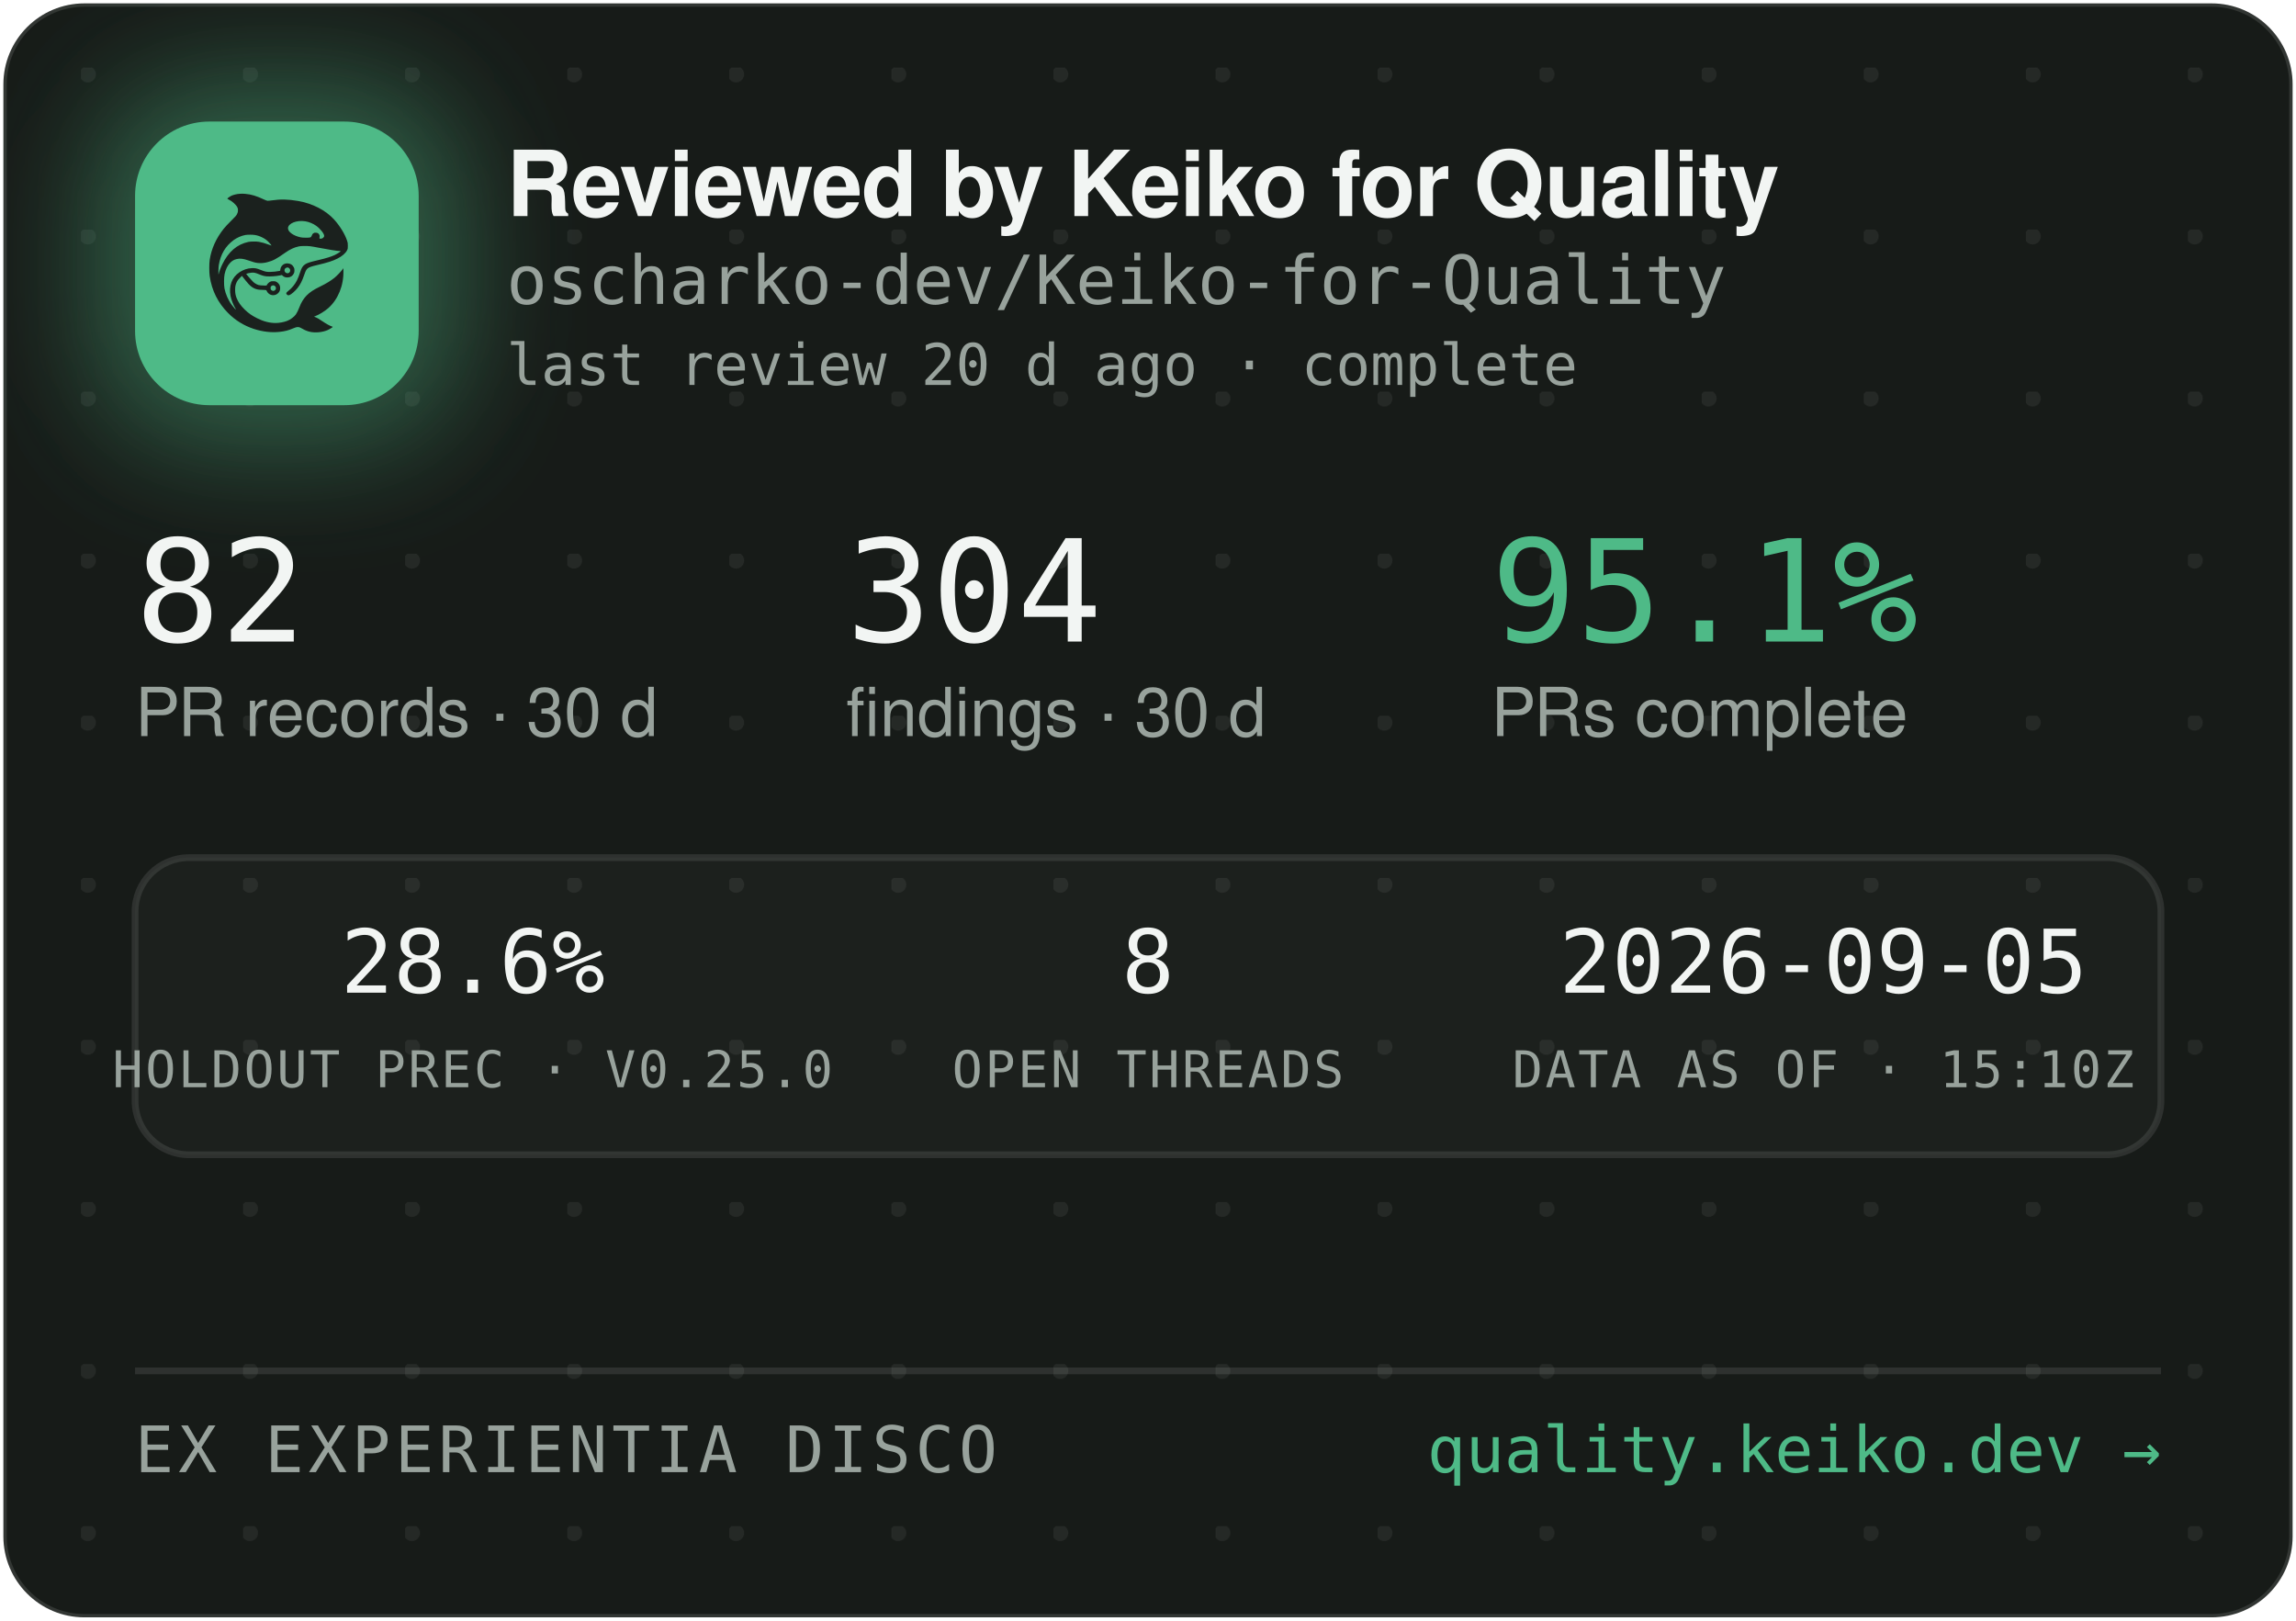
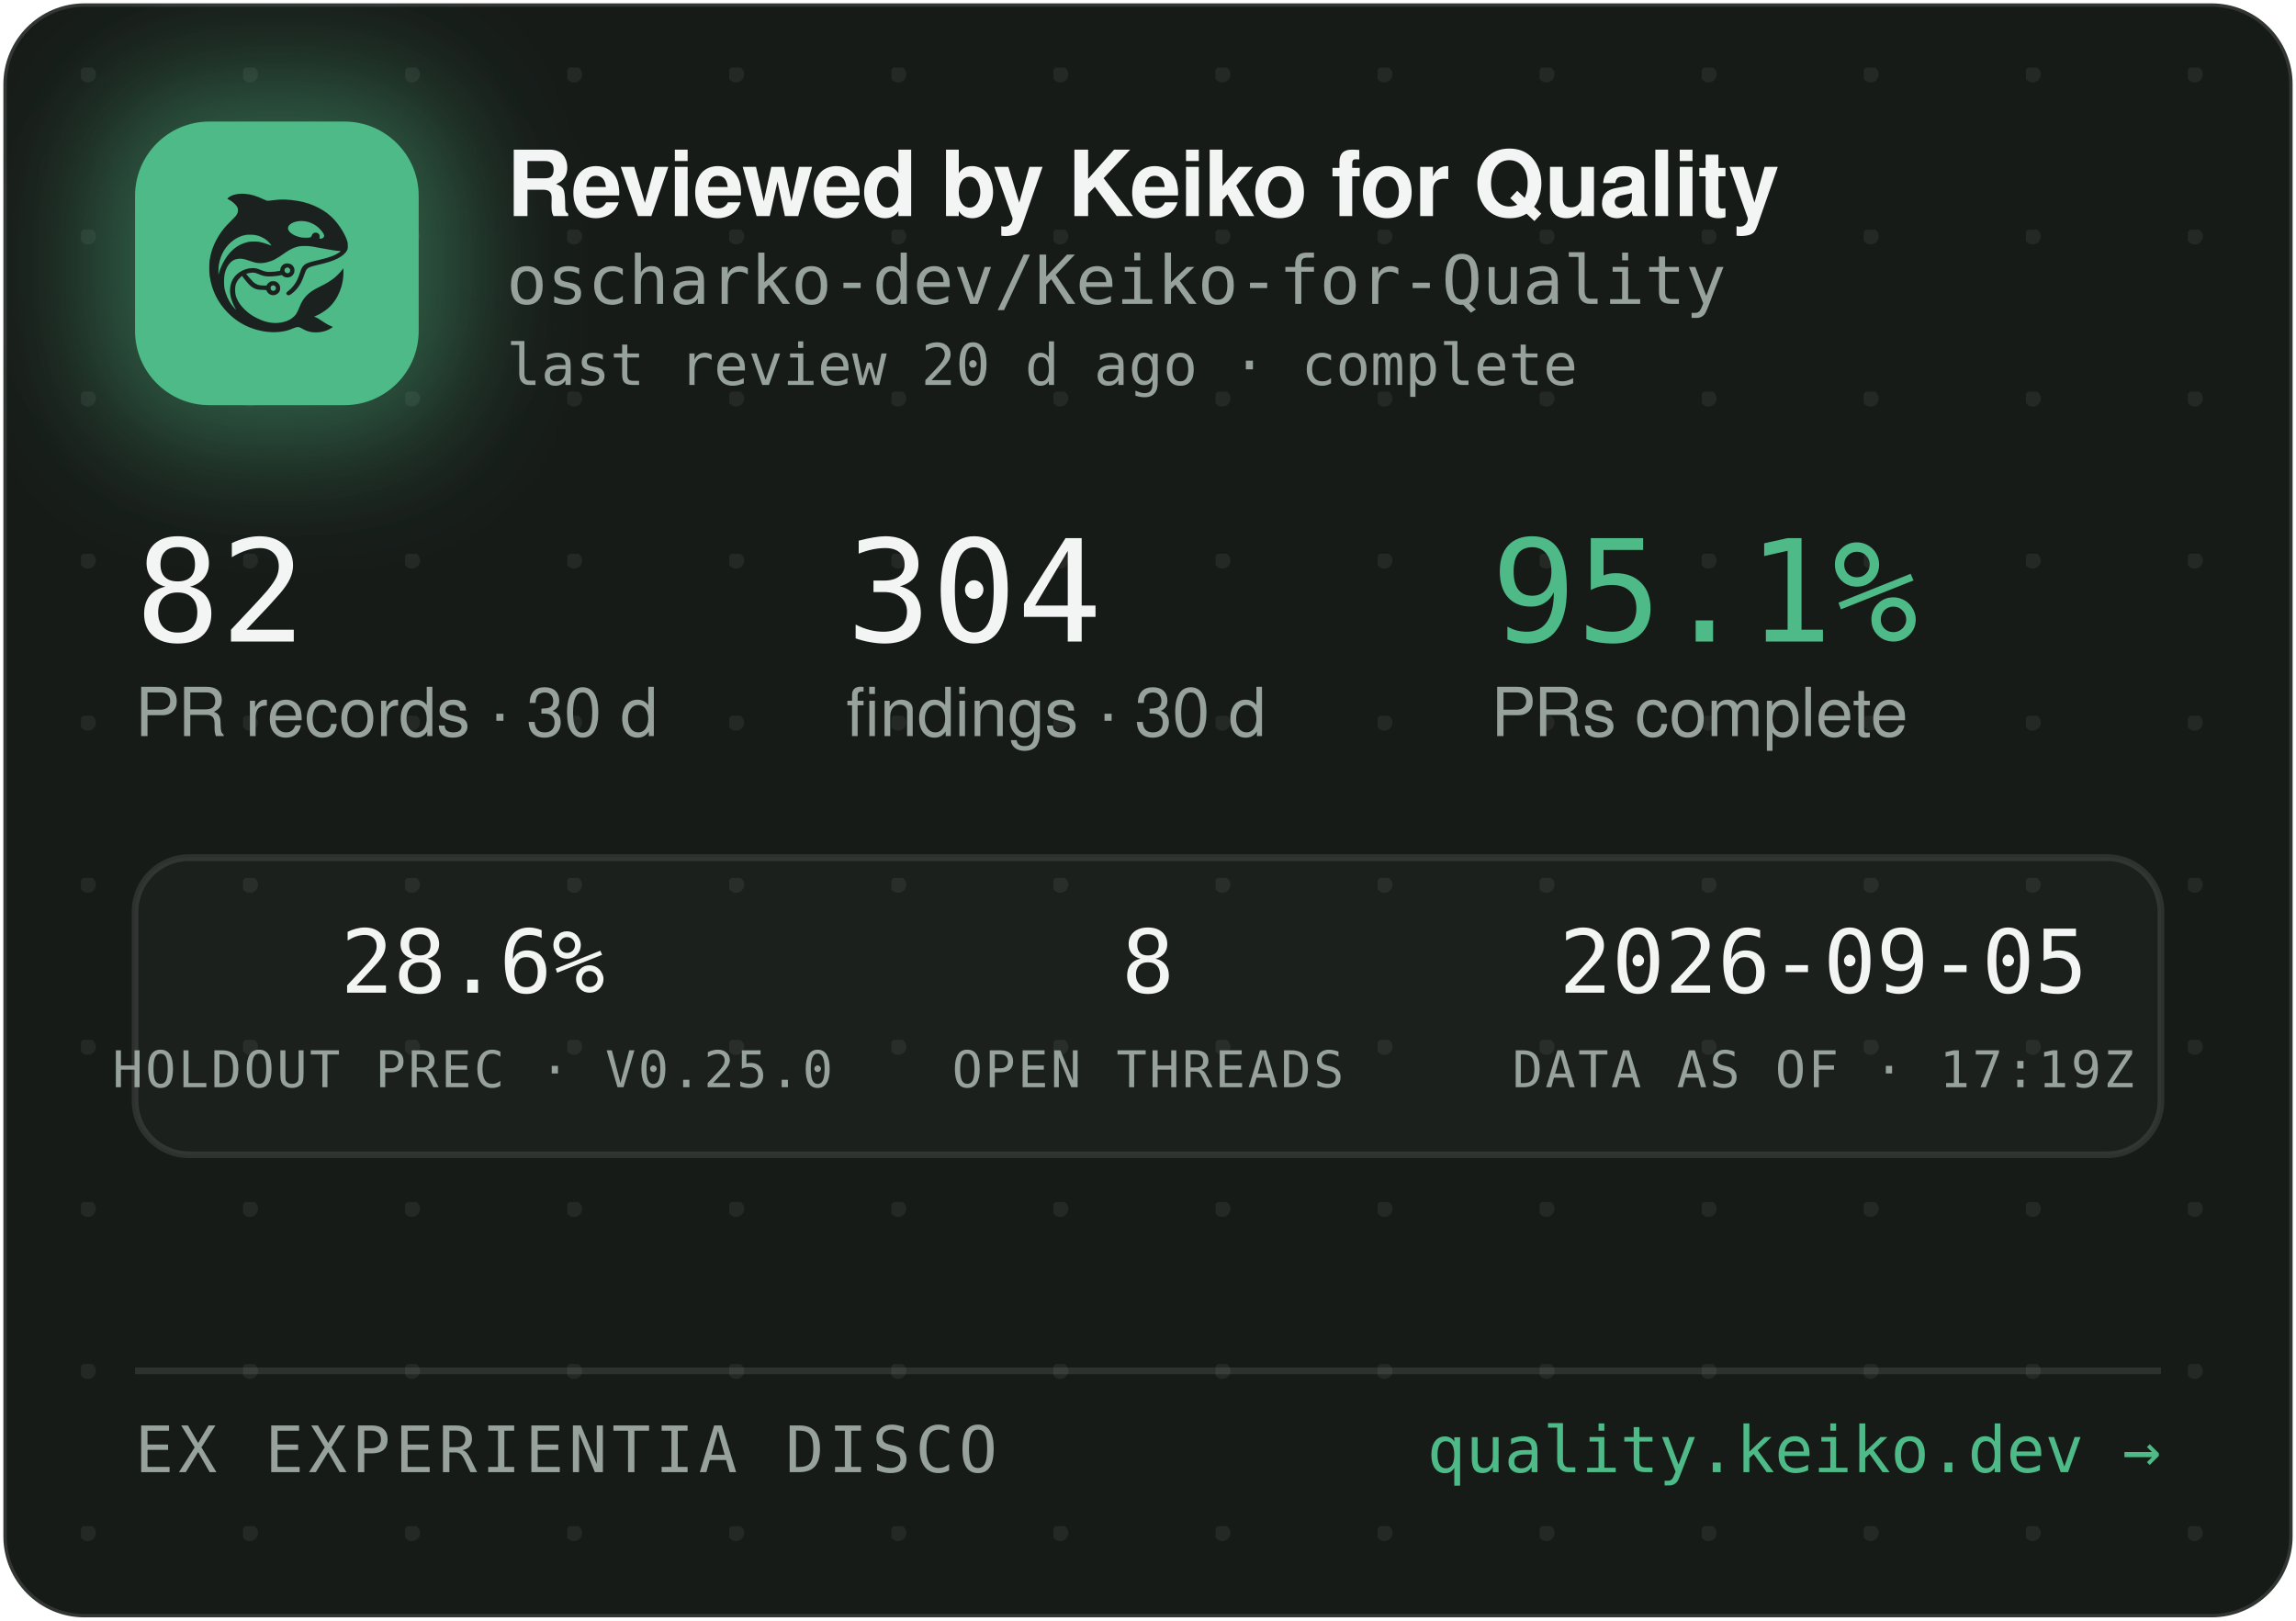
<svg xmlns="http://www.w3.org/2000/svg" width="340" height="240" viewBox="0 0 340 240" role="img" aria-label="Reviewed by Keiko for Quality — oscharko-dev/Keiko-for-Quality">
  <defs>
    <pattern id="dots" width="24" height="24" patternUnits="userSpaceOnUse" x="12" y="10">
      <circle cx="1" cy="1" r="1.2" fill="rgba(233,237,235,0.07)" />
    </pattern>
    <filter id="glow" x="-60%" y="-60%" width="220%" height="220%">
      <feGaussianBlur stdDeviation="9" />
    </filter>
    <clipPath id="card">
      <rect x="0.5" y="0.5" width="339" height="239" rx="12" />
    </clipPath>
  </defs>
  <rect x="0.5" y="0.5" width="339" height="239" rx="12" fill="#171B18" stroke="rgba(255,255,255,0.12)" />
  <rect x="0.5" y="0.5" width="339" height="239" rx="12" fill="url(#dots)" />
  <g clip-path="url(#card)">
    <rect x="14" y="12" width="54" height="54" rx="16" fill="rgba(78,186,135,0.45)" filter="url(#glow)" />
    <rect x="20" y="18" width="42" height="42" rx="11" fill="#4EBA87" />
    <g transform="translate(24,22) scale(0.03320312)">
      <g transform="translate(1024 0) scale(-1 1)">
        <g transform="translate(1024, 1024) scale(-0.1, -0.1)" fill="#1B211E" stroke="none">
          <path d="M3465 8223 c-144 -8 -314 -52 -408 -105 -69 -39 -146 -99 -146 -113 0 -5 30 -24 68 -42 146 -70 323 -229 377 -340 25 -49 29 -70 29 -138 -1 -72 -5 -88 -39 -160 -36 -75 -54 -95 -265 -305 -134 -132 -270 -279 -331 -355 -339 -425 -552 -896 -626 -1390 -25 -165 -25 -549 0 -720 92 -645 368 -1196 826 -1655 322 -324 710 -562 1145 -704 389 -126 793 -172 1155 -130 235 27 377 63 579 149 205 87 268 86 423 -7 102 -62 231 -115 335 -138 247 -56 562 -26 794 74 92 40 244 136 232 146 -4 3 -26 12 -48 19 -86 28 -246 116 -385 211 -162 112 -284 182 -357 207 l-48 17 40 15 c185 70 436 223 595 363 438 386 695 1014 678 1663 l-3 120 -50 -70 c-64 -90 -248 -280 -350 -362 -171 -136 -366 -255 -645 -391 -288 -140 -442 -243 -590 -391 -136 -137 -247 -316 -325 -526 -47 -127 -114 -262 -160 -326 -79 -107 -237 -224 -384 -283 -136 -55 -355 -96 -514 -96 -274 0 -548 71 -832 215 -242 123 -375 216 -553 389 -175 171 -287 332 -361 517 -44 114 -63 216 -63 359 0 152 17 233 74 350 35 70 59 102 136 179 l95 94 21 -29 c55 -75 219 -277 277 -338 171 -183 337 -256 582 -256 56 0 126 -3 155 -7 53 -6 54 -7 76 -57 30 -66 97 -128 172 -156 151 -57 318 11 395 160 33 62 34 193 3 261 -30 64 -88 125 -148 157 -44 23 -63 27 -141 27 -78 0 -97 -4 -140 -27 -58 -30 -131 -105 -141 -142 -6 -25 -8 -26 -93 -26 -47 0 -131 5 -186 10 -87 8 -111 15 -182 51 -45 22 -109 66 -143 96 -59 53 -326 361 -319 367 14 11 179 47 241 52 102 9 177 -7 318 -66 158 -66 243 -89 357 -99 157 -12 413 5 582 40 l93 19 44 -39 c59 -52 135 -75 228 -69 117 8 212 72 262 176 23 47 28 71 28 138 0 70 -4 89 -29 138 -55 110 -145 167 -270 174 -65 3 -91 0 -137 -18 -107 -40 -183 -140 -195 -257 l-6 -52 -51 -11 c-104 -23 -285 -41 -411 -42 -149 -1 -211 12 -402 88 -186 74 -256 88 -403 81 -193 -8 -377 -70 -546 -182 -342 -228 -485 -611 -399 -1064 30 -157 119 -388 209 -541 20 -35 35 -64 33 -66 -8 -8 -111 108 -190 214 -154 206 -278 489 -324 737 -28 154 -25 492 6 635 46 216 133 391 256 514 82 82 161 128 271 156 152 39 300 23 529 -57 217 -76 308 -101 410 -114 137 -17 284 -7 426 30 272 70 414 145 809 425 217 153 399 238 610 283 64 14 129 18 265 18 197 0 269 -9 615 -76 461 -89 843 -149 952 -149 41 0 41 0 23 -20 -28 -31 -169 -119 -254 -158 -167 -77 -388 -145 -716 -222 -399 -93 -508 -128 -608 -194 -102 -68 -160 -160 -217 -346 -35 -115 -102 -286 -149 -378 -85 -168 -227 -341 -377 -458 -105 -82 -115 -107 -69 -162 29 -34 65 -44 109 -29 86 29 261 181 371 322 126 162 201 309 295 581 61 176 90 232 145 283 62 57 163 93 470 165 439 104 640 169 863 278 206 100 368 240 434 375 32 67 33 71 33 198 -1 120 -3 138 -34 229 -98 294 -319 655 -573 936 -381 421 -968 723 -1618 834 -448 76 -767 83 -1169 25 -80 -12 -165 -19 -190 -17 -26 3 -90 26 -146 53 -343 162 -576 233 -842 255 -114 9 -141 10 -248 3z m2926 -1227 c164 -27 346 -102 485 -202 181 -129 354 -348 354 -448 0 -64 -75 -126 -154 -126 -60 0 -63 4 -52 70 8 50 7 65 -9 100 -29 64 -74 93 -151 98 -54 4 -70 1 -107 -21 -42 -25 -61 -52 -91 -129 -25 -64 -55 -73 -246 -73 -121 0 -187 5 -248 18 -318 70 -556 242 -556 402 0 218 388 374 775 311z m-2249 -611 c119 -21 208 -50 321 -106 114 -56 177 -100 266 -184 67 -63 157 -173 148 -181 -2 -3 -61 18 -130 45 -131 52 -298 100 -427 122 -113 20 -367 17 -470 -4 -502 -106 -885 -433 -1160 -992 -70 -142 -160 -379 -160 -424 0 -9 -5 -23 -11 -31 -13 -19 -5 316 10 410 80 482 295 846 661 1117 145 107 350 197 522 228 100 18 326 18 430 0z m1485 -1456 c95 -36 119 -159 42 -223 -78 -66 -209 -1 -209 104 0 60 33 100 99 121 36 10 36 10 68 -2z m-591 -822 c29 -26 37 -42 40 -77 6 -54 -9 -86 -55 -117 -41 -28 -70 -29 -119 -4 -44 22 -62 55 -62 112 0 51 13 75 53 99 50 31 101 26 143 -13z" />
        </g>
      </g>
    </g>
    <text x="75" y="32" font-family="-apple-system,'Segoe UI',Helvetica,Arial,sans-serif" font-size="13.5" font-weight="650" letter-spacing="-0.14" fill="#F2F5F3">Reviewed by Keiko for Quality</text>
    <text x="75" y="45" font-family="'JetBrains Mono',SFMono-Regular,Consolas,Menlo,monospace" font-size="10" fill="#98A29C">oscharko-dev/Keiko-for-Quality</text>
    <text x="75" y="57" font-family="'JetBrains Mono',SFMono-Regular,Consolas,Menlo,monospace" font-size="8.5" fill="#98A29C">last review 20 d ago · complete</text>
    <text x="20" y="95" font-family="'JetBrains Mono',SFMono-Regular,Consolas,Menlo,monospace" font-size="21" fill="#F2F5F3">82</text>
    <text x="20" y="109" font-family="-apple-system,'Segoe UI',Helvetica,Arial,sans-serif" font-size="10" fill="#98A29C">PR records · 30 d</text>
    <text x="125.3" y="95" font-family="'JetBrains Mono',SFMono-Regular,Consolas,Menlo,monospace" font-size="21" fill="#F2F5F3">304</text>
    <text x="125.3" y="109" font-family="-apple-system,'Segoe UI',Helvetica,Arial,sans-serif" font-size="10" fill="#98A29C">findings · 30 d</text>
    <text x="220.8" y="95" font-family="'JetBrains Mono',SFMono-Regular,Consolas,Menlo,monospace" font-size="21" fill="#4EBA87">95.1%</text>
    <text x="220.8" y="109" font-family="-apple-system,'Segoe UI',Helvetica,Arial,sans-serif" font-size="10" fill="#98A29C">PRs complete</text>
    <rect x="20" y="127" width="300" height="44" rx="8" fill="rgba(255,255,255,0.025)" stroke="rgba(255,255,255,0.1)" />
    <text x="70" y="147" text-anchor="middle" font-family="'JetBrains Mono',SFMono-Regular,Consolas,Menlo,monospace" font-size="13" fill="#F2F5F3">28.6%</text>
    <text x="70" y="161" text-anchor="middle" font-family="'JetBrains Mono',SFMono-Regular,Consolas,Menlo,monospace" font-size="7.5" letter-spacing="0.35" fill="#98A29C">HOLDOUT PREC · V0.25.0</text>
    <text x="170" y="147" text-anchor="middle" font-family="'JetBrains Mono',SFMono-Regular,Consolas,Menlo,monospace" font-size="13" fill="#F2F5F3">8</text>
    <text x="170" y="161" text-anchor="middle" font-family="'JetBrains Mono',SFMono-Regular,Consolas,Menlo,monospace" font-size="7.5" letter-spacing="0.35" fill="#98A29C">OPEN THREADS</text>
    <text x="270" y="147" text-anchor="middle" font-family="'JetBrains Mono',SFMono-Regular,Consolas,Menlo,monospace" font-size="13" fill="#F2F5F3">2026-09-05</text>
-     <text x="270" y="161" text-anchor="middle" font-family="'JetBrains Mono',SFMono-Regular,Consolas,Menlo,monospace" font-size="7.5" letter-spacing="0.35" fill="#98A29C">DATA AS OF · 15:10Z</text>
+     <text x="270" y="161" text-anchor="middle" font-family="'JetBrains Mono',SFMono-Regular,Consolas,Menlo,monospace" font-size="7.5" letter-spacing="0.35" fill="#98A29C">DATA AS OF · 17:19Z</text>
    <line x1="20" y1="203" x2="320" y2="203" stroke="rgba(255,255,255,0.1)" />
    <text x="20" y="218" font-family="'JetBrains Mono',SFMono-Regular,Consolas,Menlo,monospace" font-size="9.5" letter-spacing="0.7" fill="#98A29C">EX EXPERIENTIA DISCO</text>
    <text x="320" y="218" text-anchor="end" font-family="'JetBrains Mono',SFMono-Regular,Consolas,Menlo,monospace" font-size="9.5" fill="#4EBA87">quality.keiko.dev →</text>
  </g>
</svg>
